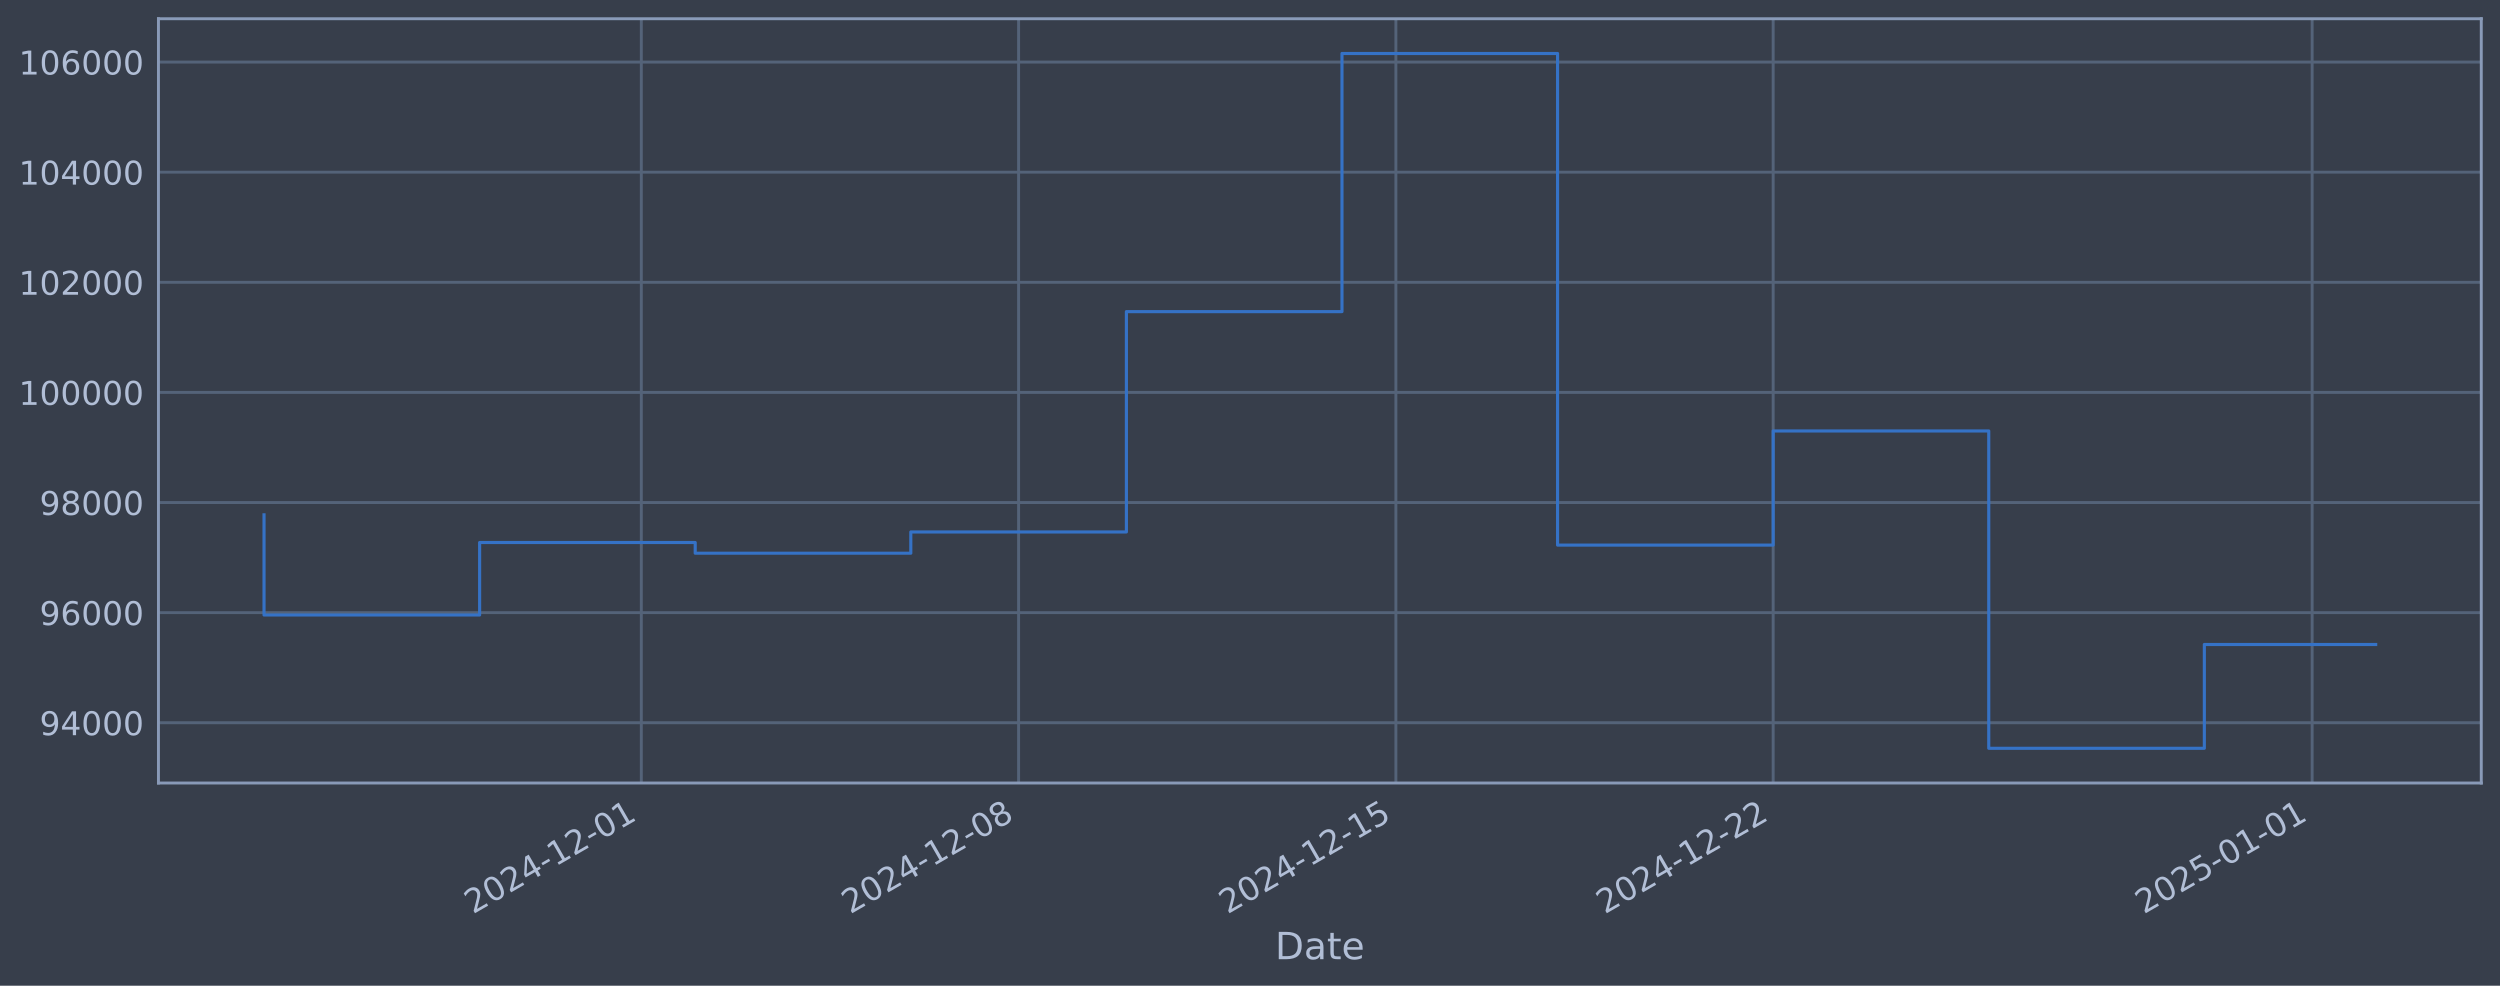
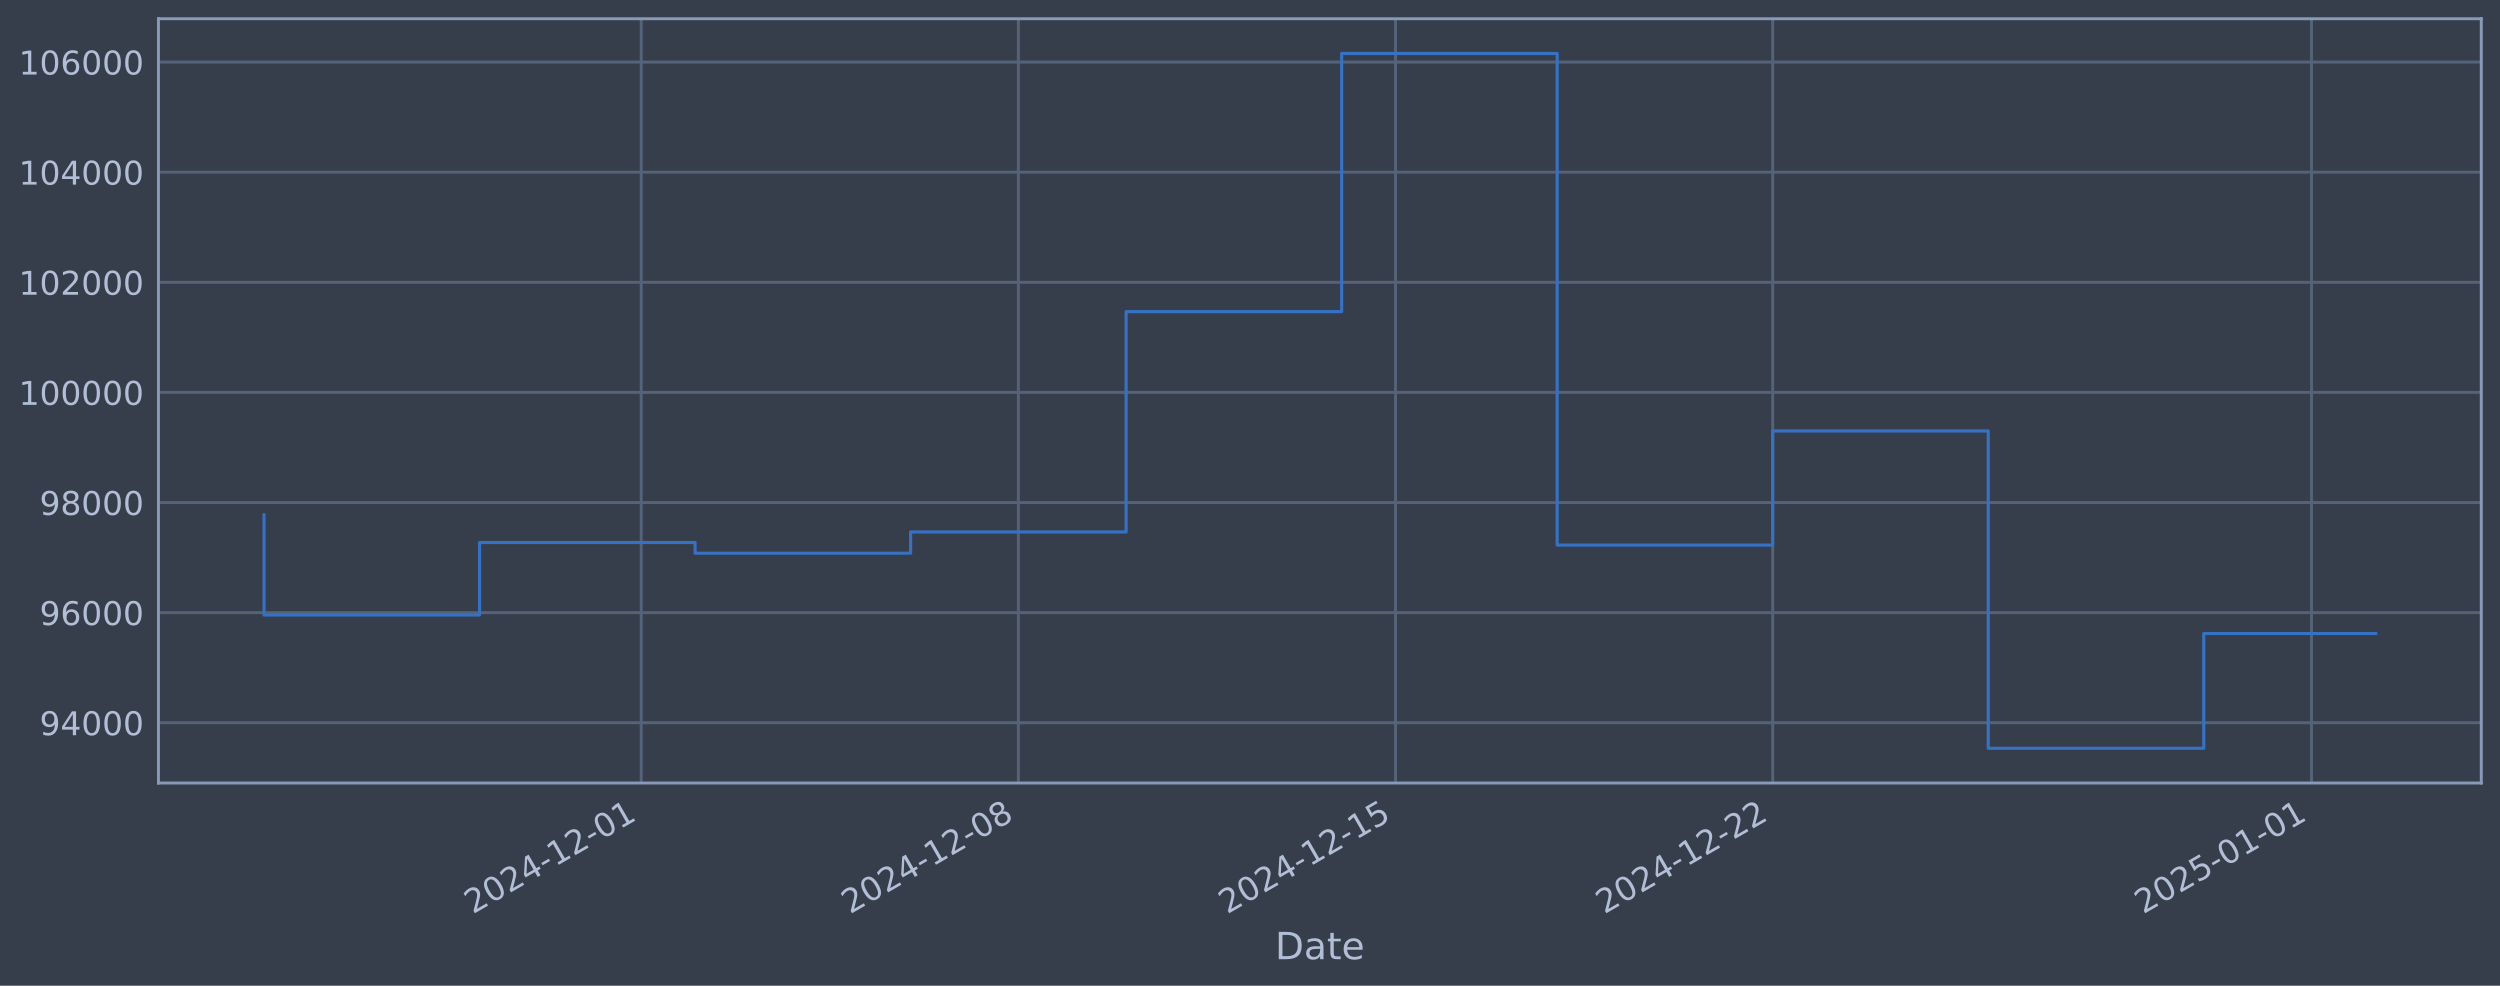
<svg xmlns="http://www.w3.org/2000/svg" xmlns:xlink="http://www.w3.org/1999/xlink" width="960.9pt" height="378.87pt" viewBox="0 0 960.9 378.87" version="1.1">
  <defs>
    <style type="text/css">*{stroke-linejoin: round; stroke-linecap: butt}</style>
  </defs>
  <g id="figure_1">
    <g id="patch_1">
      <path d="M 0 378.87  L 960.9 378.87  L 960.9 0  L 0 0  z " style="fill: #373e4b" />
    </g>
    <g id="axes_1">
      <g id="patch_2">
        <path d="M 60.901 300.96  L 953.701 300.96  L 953.701 7.2  L 60.901 7.2  z " style="fill: #373e4b" />
      </g>
      <g id="matplotlib.axis_1">
        <g id="xtick_1">
          <g id="line2d_1">
-             <path d="M 246.495 300.96  L 246.495 7.2  " clip-path="url(#pfc39f26276)" style="fill: none; stroke: #546379; stroke-width: 1.12; stroke-linecap: square" />
+             <path d="M 246.451 300.96  L 246.451 7.2  " clip-path="url(#p01ac81e3c0)" style="fill: none; stroke: #546379; stroke-width: 1.12; stroke-linecap: square" />
          </g>
          <g id="line2d_2" />
          <g id="text_1">
-             <g style="fill: #b1bed6" transform="translate(181.7695 351.4642) rotate(-30) scale(0.126 -0.126)">
+             <g style="fill: #b1bed6" transform="translate(181.7251 351.4642) rotate(-30) scale(0.126 -0.126)">
              <defs>
                <path id="DejaVuSans-32" d="M 1228 531  L 3431 531  L 3431 0  L 469 0  L 469 531  Q 828 903 1448 1529  Q 2069 2156 2228 2338  Q 2531 2678 2651 2914  Q 2772 3150 2772 3378  Q 2772 3750 2511 3984  Q 2250 4219 1831 4219  Q 1534 4219 1204 4116  Q 875 4013 500 3803  L 500 4441  Q 881 4594 1212 4672  Q 1544 4750 1819 4750  Q 2544 4750 2975 4387  Q 3406 4025 3406 3419  Q 3406 3131 3298 2873  Q 3191 2616 2906 2266  Q 2828 2175 2409 1742  Q 1991 1309 1228 531  z " transform="scale(0.015625)" />
                <path id="DejaVuSans-30" d="M 2034 4250  Q 1547 4250 1301 3770  Q 1056 3291 1056 2328  Q 1056 1369 1301 889  Q 1547 409 2034 409  Q 2525 409 2770 889  Q 3016 1369 3016 2328  Q 3016 3291 2770 3770  Q 2525 4250 2034 4250  z M 2034 4750  Q 2819 4750 3233 4129  Q 3647 3509 3647 2328  Q 3647 1150 3233 529  Q 2819 -91 2034 -91  Q 1250 -91 836 529  Q 422 1150 422 2328  Q 422 3509 836 4129  Q 1250 4750 2034 4750  z " transform="scale(0.015625)" />
                <path id="DejaVuSans-34" d="M 2419 4116  L 825 1625  L 2419 1625  L 2419 4116  z M 2253 4666  L 3047 4666  L 3047 1625  L 3713 1625  L 3713 1100  L 3047 1100  L 3047 0  L 2419 0  L 2419 1100  L 313 1100  L 313 1709  L 2253 4666  z " transform="scale(0.015625)" />
                <path id="DejaVuSans-2d" d="M 313 2009  L 1997 2009  L 1997 1497  L 313 1497  L 313 2009  z " transform="scale(0.015625)" />
                <path id="DejaVuSans-31" d="M 794 531  L 1825 531  L 1825 4091  L 703 3866  L 703 4441  L 1819 4666  L 2450 4666  L 2450 531  L 3481 531  L 3481 0  L 794 0  L 794 531  z " transform="scale(0.015625)" />
              </defs>
              <use xlink:href="#DejaVuSans-32" />
              <use xlink:href="#DejaVuSans-30" transform="translate(63.62305 0)" />
              <use xlink:href="#DejaVuSans-32" transform="translate(127.2461 0)" />
              <use xlink:href="#DejaVuSans-34" transform="translate(190.8691 0)" />
              <use xlink:href="#DejaVuSans-2d" transform="translate(254.4922 0)" />
              <use xlink:href="#DejaVuSans-31" transform="translate(290.5762 0)" />
              <use xlink:href="#DejaVuSans-32" transform="translate(354.1992 0)" />
              <use xlink:href="#DejaVuSans-2d" transform="translate(417.8223 0)" />
              <use xlink:href="#DejaVuSans-30" transform="translate(453.9062 0)" />
              <use xlink:href="#DejaVuSans-31" transform="translate(517.5293 0)" />
            </g>
          </g>
        </g>
        <g id="xtick_2">
          <g id="line2d_3">
-             <path d="M 391.508 300.96  L 391.508 7.2  " clip-path="url(#pfc39f26276)" style="fill: none; stroke: #546379; stroke-width: 1.12; stroke-linecap: square" />
+             <path d="M 391.419 300.96  L 391.419 7.2  " clip-path="url(#p01ac81e3c0)" style="fill: none; stroke: #546379; stroke-width: 1.12; stroke-linecap: square" />
          </g>
          <g id="line2d_4" />
          <g id="text_2">
-             <g style="fill: #b1bed6" transform="translate(326.7823 351.4642) rotate(-30) scale(0.126 -0.126)">
+             <g style="fill: #b1bed6" transform="translate(326.6934 351.4642) rotate(-30) scale(0.126 -0.126)">
              <defs>
                <path id="DejaVuSans-38" d="M 2034 2216  Q 1584 2216 1326 1975  Q 1069 1734 1069 1313  Q 1069 891 1326 650  Q 1584 409 2034 409  Q 2484 409 2743 651  Q 3003 894 3003 1313  Q 3003 1734 2745 1975  Q 2488 2216 2034 2216  z M 1403 2484  Q 997 2584 770 2862  Q 544 3141 544 3541  Q 544 4100 942 4425  Q 1341 4750 2034 4750  Q 2731 4750 3128 4425  Q 3525 4100 3525 3541  Q 3525 3141 3298 2862  Q 3072 2584 2669 2484  Q 3125 2378 3379 2068  Q 3634 1759 3634 1313  Q 3634 634 3220 271  Q 2806 -91 2034 -91  Q 1263 -91 848 271  Q 434 634 434 1313  Q 434 1759 690 2068  Q 947 2378 1403 2484  z M 1172 3481  Q 1172 3119 1398 2916  Q 1625 2713 2034 2713  Q 2441 2713 2670 2916  Q 2900 3119 2900 3481  Q 2900 3844 2670 4047  Q 2441 4250 2034 4250  Q 1625 4250 1398 4047  Q 1172 3844 1172 3481  z " transform="scale(0.015625)" />
              </defs>
              <use xlink:href="#DejaVuSans-32" />
              <use xlink:href="#DejaVuSans-30" transform="translate(63.62305 0)" />
              <use xlink:href="#DejaVuSans-32" transform="translate(127.2461 0)" />
              <use xlink:href="#DejaVuSans-34" transform="translate(190.8691 0)" />
              <use xlink:href="#DejaVuSans-2d" transform="translate(254.4922 0)" />
              <use xlink:href="#DejaVuSans-31" transform="translate(290.5762 0)" />
              <use xlink:href="#DejaVuSans-32" transform="translate(354.1992 0)" />
              <use xlink:href="#DejaVuSans-2d" transform="translate(417.8223 0)" />
              <use xlink:href="#DejaVuSans-30" transform="translate(453.9062 0)" />
              <use xlink:href="#DejaVuSans-38" transform="translate(517.5293 0)" />
            </g>
          </g>
        </g>
        <g id="xtick_3">
          <g id="line2d_5">
-             <path d="M 536.521 300.96  L 536.521 7.2  " clip-path="url(#pfc39f26276)" style="fill: none; stroke: #546379; stroke-width: 1.12; stroke-linecap: square" />
+             <path d="M 536.387 300.96  L 536.387 7.2  " clip-path="url(#p01ac81e3c0)" style="fill: none; stroke: #546379; stroke-width: 1.12; stroke-linecap: square" />
          </g>
          <g id="line2d_6" />
          <g id="text_3">
-             <g style="fill: #b1bed6" transform="translate(471.795 351.4642) rotate(-30) scale(0.126 -0.126)">
+             <g style="fill: #b1bed6" transform="translate(471.6616 351.4642) rotate(-30) scale(0.126 -0.126)">
              <defs>
                <path id="DejaVuSans-35" d="M 691 4666  L 3169 4666  L 3169 4134  L 1269 4134  L 1269 2991  Q 1406 3038 1543 3061  Q 1681 3084 1819 3084  Q 2600 3084 3056 2656  Q 3513 2228 3513 1497  Q 3513 744 3044 326  Q 2575 -91 1722 -91  Q 1428 -91 1123 -41  Q 819 9 494 109  L 494 744  Q 775 591 1075 516  Q 1375 441 1709 441  Q 2250 441 2565 725  Q 2881 1009 2881 1497  Q 2881 1984 2565 2268  Q 2250 2553 1709 2553  Q 1456 2553 1204 2497  Q 953 2441 691 2322  L 691 4666  z " transform="scale(0.015625)" />
              </defs>
              <use xlink:href="#DejaVuSans-32" />
              <use xlink:href="#DejaVuSans-30" transform="translate(63.62305 0)" />
              <use xlink:href="#DejaVuSans-32" transform="translate(127.2461 0)" />
              <use xlink:href="#DejaVuSans-34" transform="translate(190.8691 0)" />
              <use xlink:href="#DejaVuSans-2d" transform="translate(254.4922 0)" />
              <use xlink:href="#DejaVuSans-31" transform="translate(290.5762 0)" />
              <use xlink:href="#DejaVuSans-32" transform="translate(354.1992 0)" />
              <use xlink:href="#DejaVuSans-2d" transform="translate(417.8223 0)" />
              <use xlink:href="#DejaVuSans-31" transform="translate(453.9062 0)" />
              <use xlink:href="#DejaVuSans-35" transform="translate(517.5293 0)" />
            </g>
          </g>
        </g>
        <g id="xtick_4">
          <g id="line2d_7">
-             <path d="M 681.533 300.96  L 681.533 7.2  " clip-path="url(#pfc39f26276)" style="fill: none; stroke: #546379; stroke-width: 1.12; stroke-linecap: square" />
+             <path d="M 681.355 300.96  L 681.355 7.2  " clip-path="url(#p01ac81e3c0)" style="fill: none; stroke: #546379; stroke-width: 1.12; stroke-linecap: square" />
          </g>
          <g id="line2d_8" />
          <g id="text_4">
-             <g style="fill: #b1bed6" transform="translate(616.8077 351.4642) rotate(-30) scale(0.126 -0.126)">
+             <g style="fill: #b1bed6" transform="translate(616.6299 351.4642) rotate(-30) scale(0.126 -0.126)">
              <use xlink:href="#DejaVuSans-32" />
              <use xlink:href="#DejaVuSans-30" transform="translate(63.62305 0)" />
              <use xlink:href="#DejaVuSans-32" transform="translate(127.2461 0)" />
              <use xlink:href="#DejaVuSans-34" transform="translate(190.8691 0)" />
              <use xlink:href="#DejaVuSans-2d" transform="translate(254.4922 0)" />
              <use xlink:href="#DejaVuSans-31" transform="translate(290.5762 0)" />
              <use xlink:href="#DejaVuSans-32" transform="translate(354.1992 0)" />
              <use xlink:href="#DejaVuSans-2d" transform="translate(417.8223 0)" />
              <use xlink:href="#DejaVuSans-32" transform="translate(453.9062 0)" />
              <use xlink:href="#DejaVuSans-32" transform="translate(517.5293 0)" />
            </g>
          </g>
        </g>
        <g id="xtick_5">
          <g id="line2d_9">
-             <path d="M 888.694 300.96  L 888.694 7.2  " clip-path="url(#pfc39f26276)" style="fill: none; stroke: #546379; stroke-width: 1.12; stroke-linecap: square" />
+             <path d="M 888.453 300.96  L 888.453 7.2  " clip-path="url(#p01ac81e3c0)" style="fill: none; stroke: #546379; stroke-width: 1.12; stroke-linecap: square" />
          </g>
          <g id="line2d_10" />
          <g id="text_5">
-             <g style="fill: #b1bed6" transform="translate(823.9688 351.4642) rotate(-30) scale(0.126 -0.126)">
+             <g style="fill: #b1bed6" transform="translate(823.7275 351.4642) rotate(-30) scale(0.126 -0.126)">
              <use xlink:href="#DejaVuSans-32" />
              <use xlink:href="#DejaVuSans-30" transform="translate(63.62305 0)" />
              <use xlink:href="#DejaVuSans-32" transform="translate(127.2461 0)" />
              <use xlink:href="#DejaVuSans-35" transform="translate(190.8691 0)" />
              <use xlink:href="#DejaVuSans-2d" transform="translate(254.4922 0)" />
              <use xlink:href="#DejaVuSans-30" transform="translate(290.5762 0)" />
              <use xlink:href="#DejaVuSans-31" transform="translate(354.1992 0)" />
              <use xlink:href="#DejaVuSans-2d" transform="translate(417.8223 0)" />
              <use xlink:href="#DejaVuSans-30" transform="translate(453.9062 0)" />
              <use xlink:href="#DejaVuSans-31" transform="translate(517.5293 0)" />
            </g>
          </g>
        </g>
        <g id="text_6">
          <g style="fill: #b1bed6" transform="translate(490.0914 368.6753) scale(0.144 -0.144)">
            <defs>
              <path id="DejaVuSans-44" d="M 1259 4147  L 1259 519  L 2022 519  Q 2988 519 3436 956  Q 3884 1394 3884 2338  Q 3884 3275 3436 3711  Q 2988 4147 2022 4147  L 1259 4147  z M 628 4666  L 1925 4666  Q 3281 4666 3915 4102  Q 4550 3538 4550 2338  Q 4550 1131 3912 565  Q 3275 0 1925 0  L 628 0  L 628 4666  z " transform="scale(0.015625)" />
              <path id="DejaVuSans-61" d="M 2194 1759  Q 1497 1759 1228 1600  Q 959 1441 959 1056  Q 959 750 1161 570  Q 1363 391 1709 391  Q 2188 391 2477 730  Q 2766 1069 2766 1631  L 2766 1759  L 2194 1759  z M 3341 1997  L 3341 0  L 2766 0  L 2766 531  Q 2569 213 2275 61  Q 1981 -91 1556 -91  Q 1019 -91 701 211  Q 384 513 384 1019  Q 384 1609 779 1909  Q 1175 2209 1959 2209  L 2766 2209  L 2766 2266  Q 2766 2663 2505 2880  Q 2244 3097 1772 3097  Q 1472 3097 1187 3025  Q 903 2953 641 2809  L 641 3341  Q 956 3463 1253 3523  Q 1550 3584 1831 3584  Q 2591 3584 2966 3190  Q 3341 2797 3341 1997  z " transform="scale(0.015625)" />
              <path id="DejaVuSans-74" d="M 1172 4494  L 1172 3500  L 2356 3500  L 2356 3053  L 1172 3053  L 1172 1153  Q 1172 725 1289 603  Q 1406 481 1766 481  L 2356 481  L 2356 0  L 1766 0  Q 1100 0 847 248  Q 594 497 594 1153  L 594 3053  L 172 3053  L 172 3500  L 594 3500  L 594 4494  L 1172 4494  z " transform="scale(0.015625)" />
              <path id="DejaVuSans-65" d="M 3597 1894  L 3597 1613  L 953 1613  Q 991 1019 1311 708  Q 1631 397 2203 397  Q 2534 397 2845 478  Q 3156 559 3463 722  L 3463 178  Q 3153 47 2828 -22  Q 2503 -91 2169 -91  Q 1331 -91 842 396  Q 353 884 353 1716  Q 353 2575 817 3079  Q 1281 3584 2069 3584  Q 2775 3584 3186 3129  Q 3597 2675 3597 1894  z M 3022 2063  Q 3016 2534 2758 2815  Q 2500 3097 2075 3097  Q 1594 3097 1305 2825  Q 1016 2553 972 2059  L 3022 2063  z " transform="scale(0.015625)" />
            </defs>
            <use xlink:href="#DejaVuSans-44" />
            <use xlink:href="#DejaVuSans-61" transform="translate(77.00195 0)" />
            <use xlink:href="#DejaVuSans-74" transform="translate(138.2812 0)" />
            <use xlink:href="#DejaVuSans-65" transform="translate(177.4902 0)" />
          </g>
        </g>
      </g>
      <g id="matplotlib.axis_2">
        <g id="ytick_1">
          <g id="line2d_11">
-             <path d="M 60.901 277.797  L 953.701 277.797  " clip-path="url(#pfc39f26276)" style="fill: none; stroke: #546379; stroke-width: 1.12; stroke-linecap: square" />
+             <path d="M 60.901 277.797  L 953.701 277.797  " clip-path="url(#p01ac81e3c0)" style="fill: none; stroke: #546379; stroke-width: 1.12; stroke-linecap: square" />
          </g>
          <g id="line2d_12" />
          <g id="text_7">
            <g style="fill: #b1bed6" transform="translate(15.21675 282.5841) scale(0.126 -0.126)">
              <defs>
                <path id="DejaVuSans-39" d="M 703 97  L 703 672  Q 941 559 1184 500  Q 1428 441 1663 441  Q 2288 441 2617 861  Q 2947 1281 2994 2138  Q 2813 1869 2534 1725  Q 2256 1581 1919 1581  Q 1219 1581 811 2004  Q 403 2428 403 3163  Q 403 3881 828 4315  Q 1253 4750 1959 4750  Q 2769 4750 3195 4129  Q 3622 3509 3622 2328  Q 3622 1225 3098 567  Q 2575 -91 1691 -91  Q 1453 -91 1209 -44  Q 966 3 703 97  z M 1959 2075  Q 2384 2075 2632 2365  Q 2881 2656 2881 3163  Q 2881 3666 2632 3958  Q 2384 4250 1959 4250  Q 1534 4250 1286 3958  Q 1038 3666 1038 3163  Q 1038 2656 1286 2365  Q 1534 2075 1959 2075  z " transform="scale(0.015625)" />
              </defs>
              <use xlink:href="#DejaVuSans-39" />
              <use xlink:href="#DejaVuSans-34" transform="translate(63.62305 0)" />
              <use xlink:href="#DejaVuSans-30" transform="translate(127.2461 0)" />
              <use xlink:href="#DejaVuSans-30" transform="translate(190.8691 0)" />
              <use xlink:href="#DejaVuSans-30" transform="translate(254.4922 0)" />
            </g>
          </g>
        </g>
        <g id="ytick_2">
          <g id="line2d_13">
-             <path d="M 60.901 235.473  L 953.701 235.473  " clip-path="url(#pfc39f26276)" style="fill: none; stroke: #546379; stroke-width: 1.12; stroke-linecap: square" />
+             <path d="M 60.901 235.473  L 953.701 235.473  " clip-path="url(#p01ac81e3c0)" style="fill: none; stroke: #546379; stroke-width: 1.12; stroke-linecap: square" />
          </g>
          <g id="line2d_14" />
          <g id="text_8">
            <g style="fill: #b1bed6" transform="translate(15.21675 240.2602) scale(0.126 -0.126)">
              <defs>
                <path id="DejaVuSans-36" d="M 2113 2584  Q 1688 2584 1439 2293  Q 1191 2003 1191 1497  Q 1191 994 1439 701  Q 1688 409 2113 409  Q 2538 409 2786 701  Q 3034 994 3034 1497  Q 3034 2003 2786 2293  Q 2538 2584 2113 2584  z M 3366 4563  L 3366 3988  Q 3128 4100 2886 4159  Q 2644 4219 2406 4219  Q 1781 4219 1451 3797  Q 1122 3375 1075 2522  Q 1259 2794 1537 2939  Q 1816 3084 2150 3084  Q 2853 3084 3261 2657  Q 3669 2231 3669 1497  Q 3669 778 3244 343  Q 2819 -91 2113 -91  Q 1303 -91 875 529  Q 447 1150 447 2328  Q 447 3434 972 4092  Q 1497 4750 2381 4750  Q 2619 4750 2861 4703  Q 3103 4656 3366 4563  z " transform="scale(0.015625)" />
              </defs>
              <use xlink:href="#DejaVuSans-39" />
              <use xlink:href="#DejaVuSans-36" transform="translate(63.62305 0)" />
              <use xlink:href="#DejaVuSans-30" transform="translate(127.2461 0)" />
              <use xlink:href="#DejaVuSans-30" transform="translate(190.8691 0)" />
              <use xlink:href="#DejaVuSans-30" transform="translate(254.4922 0)" />
            </g>
          </g>
        </g>
        <g id="ytick_3">
          <g id="line2d_15">
-             <path d="M 60.901 193.149  L 953.701 193.149  " clip-path="url(#pfc39f26276)" style="fill: none; stroke: #546379; stroke-width: 1.12; stroke-linecap: square" />
+             <path d="M 60.901 193.149  L 953.701 193.149  " clip-path="url(#p01ac81e3c0)" style="fill: none; stroke: #546379; stroke-width: 1.12; stroke-linecap: square" />
          </g>
          <g id="line2d_16" />
          <g id="text_9">
            <g style="fill: #b1bed6" transform="translate(15.21675 197.9364) scale(0.126 -0.126)">
              <use xlink:href="#DejaVuSans-39" />
              <use xlink:href="#DejaVuSans-38" transform="translate(63.62305 0)" />
              <use xlink:href="#DejaVuSans-30" transform="translate(127.2461 0)" />
              <use xlink:href="#DejaVuSans-30" transform="translate(190.8691 0)" />
              <use xlink:href="#DejaVuSans-30" transform="translate(254.4922 0)" />
            </g>
          </g>
        </g>
        <g id="ytick_4">
          <g id="line2d_17">
-             <path d="M 60.901 150.826  L 953.701 150.826  " clip-path="url(#pfc39f26276)" style="fill: none; stroke: #546379; stroke-width: 1.12; stroke-linecap: square" />
+             <path d="M 60.901 150.826  L 953.701 150.826  " clip-path="url(#p01ac81e3c0)" style="fill: none; stroke: #546379; stroke-width: 1.12; stroke-linecap: square" />
          </g>
          <g id="line2d_18" />
          <g id="text_10">
            <g style="fill: #b1bed6" transform="translate(7.2 155.6126) scale(0.126 -0.126)">
              <use xlink:href="#DejaVuSans-31" />
              <use xlink:href="#DejaVuSans-30" transform="translate(63.62305 0)" />
              <use xlink:href="#DejaVuSans-30" transform="translate(127.2461 0)" />
              <use xlink:href="#DejaVuSans-30" transform="translate(190.8691 0)" />
              <use xlink:href="#DejaVuSans-30" transform="translate(254.4922 0)" />
              <use xlink:href="#DejaVuSans-30" transform="translate(318.1152 0)" />
            </g>
          </g>
        </g>
        <g id="ytick_5">
          <g id="line2d_19">
-             <path d="M 60.901 108.502  L 953.701 108.502  " clip-path="url(#pfc39f26276)" style="fill: none; stroke: #546379; stroke-width: 1.12; stroke-linecap: square" />
+             <path d="M 60.901 108.502  L 953.701 108.502  " clip-path="url(#p01ac81e3c0)" style="fill: none; stroke: #546379; stroke-width: 1.12; stroke-linecap: square" />
          </g>
          <g id="line2d_20" />
          <g id="text_11">
            <g style="fill: #b1bed6" transform="translate(7.2 113.2888) scale(0.126 -0.126)">
              <use xlink:href="#DejaVuSans-31" />
              <use xlink:href="#DejaVuSans-30" transform="translate(63.62305 0)" />
              <use xlink:href="#DejaVuSans-32" transform="translate(127.2461 0)" />
              <use xlink:href="#DejaVuSans-30" transform="translate(190.8691 0)" />
              <use xlink:href="#DejaVuSans-30" transform="translate(254.4922 0)" />
              <use xlink:href="#DejaVuSans-30" transform="translate(318.1152 0)" />
            </g>
          </g>
        </g>
        <g id="ytick_6">
          <g id="line2d_21">
-             <path d="M 60.901 66.178  L 953.701 66.178  " clip-path="url(#pfc39f26276)" style="fill: none; stroke: #546379; stroke-width: 1.12; stroke-linecap: square" />
+             <path d="M 60.901 66.178  L 953.701 66.178  " clip-path="url(#p01ac81e3c0)" style="fill: none; stroke: #546379; stroke-width: 1.12; stroke-linecap: square" />
          </g>
          <g id="line2d_22" />
          <g id="text_12">
            <g style="fill: #b1bed6" transform="translate(7.2 70.96502) scale(0.126 -0.126)">
              <use xlink:href="#DejaVuSans-31" />
              <use xlink:href="#DejaVuSans-30" transform="translate(63.62305 0)" />
              <use xlink:href="#DejaVuSans-34" transform="translate(127.2461 0)" />
              <use xlink:href="#DejaVuSans-30" transform="translate(190.8691 0)" />
              <use xlink:href="#DejaVuSans-30" transform="translate(254.4922 0)" />
              <use xlink:href="#DejaVuSans-30" transform="translate(318.1152 0)" />
            </g>
          </g>
        </g>
        <g id="ytick_7">
          <g id="line2d_23">
-             <path d="M 60.901 23.854  L 953.701 23.854  " clip-path="url(#pfc39f26276)" style="fill: none; stroke: #546379; stroke-width: 1.12; stroke-linecap: square" />
+             <path d="M 60.901 23.854  L 953.701 23.854  " clip-path="url(#p01ac81e3c0)" style="fill: none; stroke: #546379; stroke-width: 1.12; stroke-linecap: square" />
          </g>
          <g id="line2d_24" />
          <g id="text_13">
            <g style="fill: #b1bed6" transform="translate(7.2 28.64121) scale(0.126 -0.126)">
              <use xlink:href="#DejaVuSans-31" />
              <use xlink:href="#DejaVuSans-30" transform="translate(63.62305 0)" />
              <use xlink:href="#DejaVuSans-36" transform="translate(127.2461 0)" />
              <use xlink:href="#DejaVuSans-30" transform="translate(190.8691 0)" />
              <use xlink:href="#DejaVuSans-30" transform="translate(254.4922 0)" />
              <use xlink:href="#DejaVuSans-30" transform="translate(318.1152 0)" />
            </g>
          </g>
        </g>
      </g>
      <g id="line2d_25">
-         <path d="M 101.482 197.87  L 101.482 236.383  L 184.347 236.383  L 184.347 208.521  L 267.211 208.521  L 267.211 212.628  L 350.076 212.628  L 350.076 204.459  L 432.94 204.459  L 432.94 119.77  L 515.804 119.77  L 515.804 20.553  L 598.669 20.553  L 598.669 209.517  L 681.533 209.517  L 681.533 165.636  L 764.398 165.636  L 764.398 287.607  L 847.262 287.607  L 847.262 247.71  L 913.119 247.71  " clip-path="url(#pfc39f26276)" style="fill: none; stroke: #3572c6; stroke-width: 1.2; stroke-linecap: square" />
+         <path d="M 101.482 197.87  L 101.482 236.383  L 184.321 236.383  L 184.321 208.521  L 267.16 208.521  L 267.16 212.628  L 349.999 212.628  L 349.999 204.459  L 432.838 204.459  L 432.838 119.77  L 515.677 119.77  L 515.677 20.553  L 598.516 20.553  L 598.516 209.517  L 681.355 209.517  L 681.355 165.636  L 764.194 165.636  L 764.194 287.607  L 847.033 287.607  L 847.033 243.506  L 913.119 243.506  " clip-path="url(#p01ac81e3c0)" style="fill: none; stroke: #3572c6; stroke-width: 1.2; stroke-linecap: square" />
      </g>
      <g id="patch_3">
        <path d="M 60.901 300.96  L 60.901 7.2  " style="fill: none; stroke: #899ab8; stroke-width: 1.12; stroke-linejoin: miter; stroke-linecap: square" />
      </g>
      <g id="patch_4">
        <path d="M 953.701 300.96  L 953.701 7.2  " style="fill: none; stroke: #899ab8; stroke-width: 1.12; stroke-linejoin: miter; stroke-linecap: square" />
      </g>
      <g id="patch_5">
        <path d="M 60.901 300.96  L 953.701 300.96  " style="fill: none; stroke: #899ab8; stroke-width: 1.12; stroke-linejoin: miter; stroke-linecap: square" />
      </g>
      <g id="patch_6">
        <path d="M 60.901 7.2  L 953.701 7.2  " style="fill: none; stroke: #899ab8; stroke-width: 1.12; stroke-linejoin: miter; stroke-linecap: square" />
      </g>
    </g>
  </g>
  <defs>
-     <clipPath id="pfc39f26276">
+     <clipPath id="p01ac81e3c0">
      <rect x="60.901" y="7.2" width="892.8" height="293.76" />
    </clipPath>
  </defs>
</svg>
